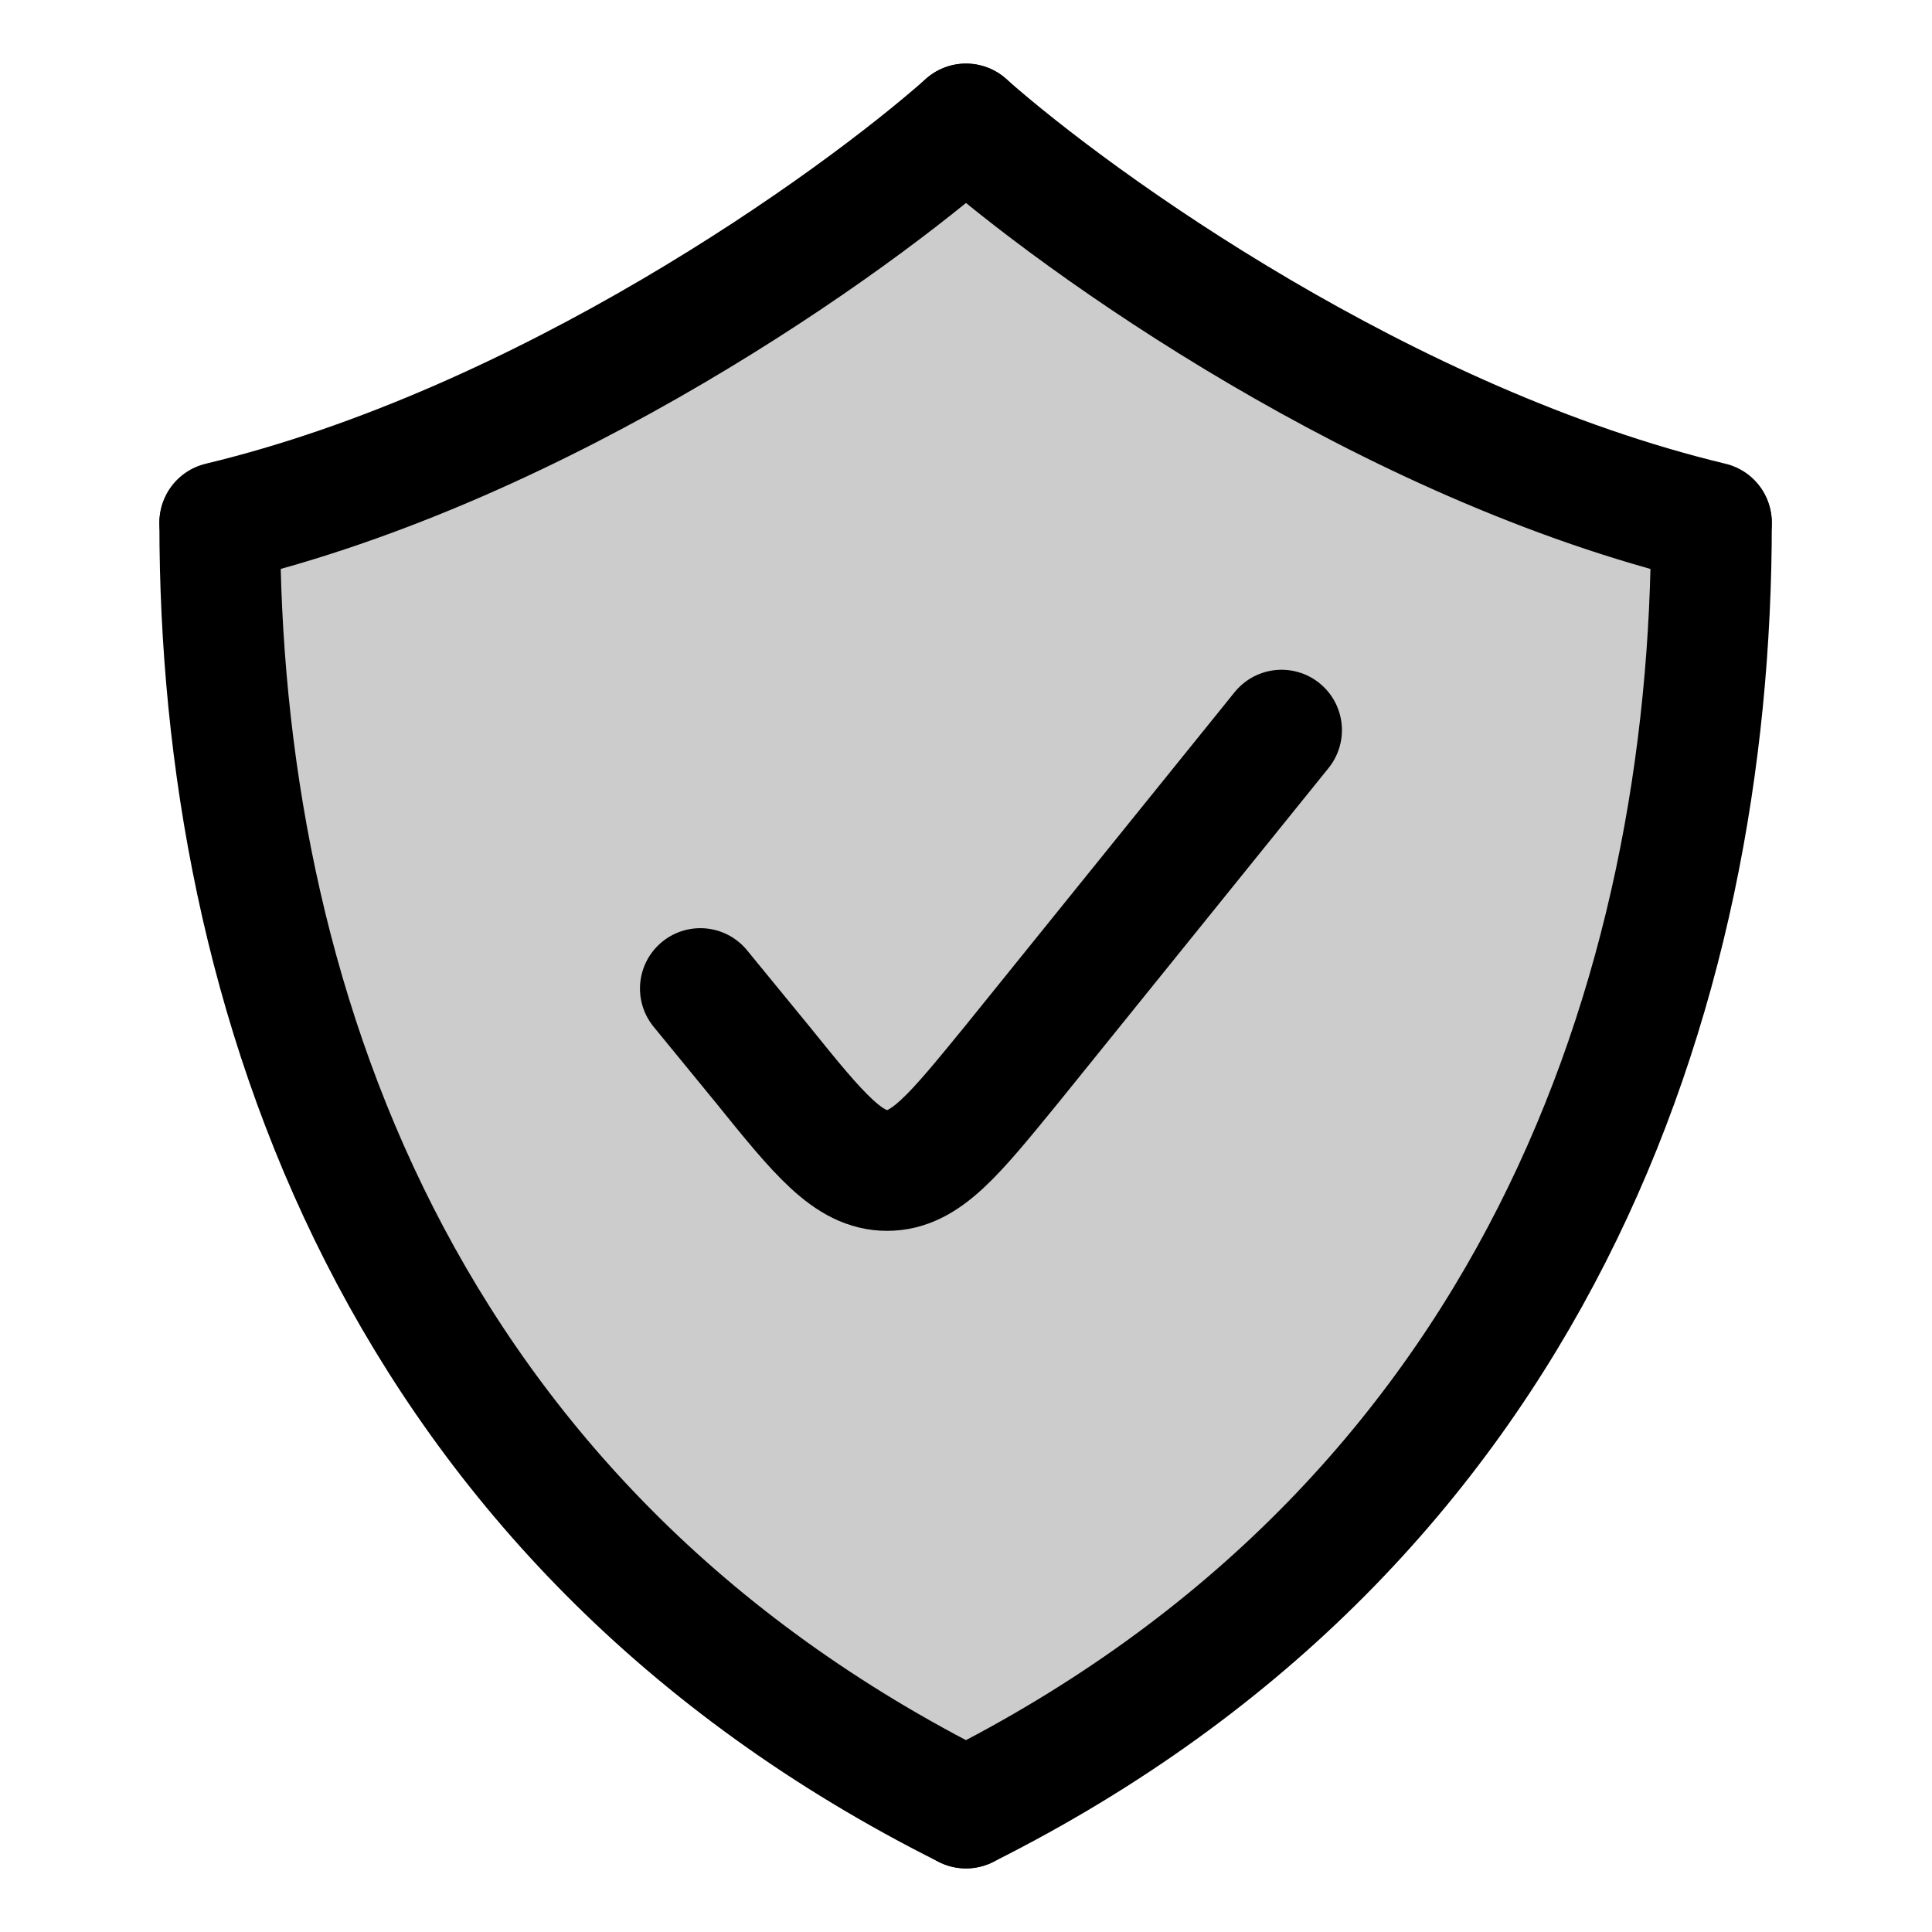
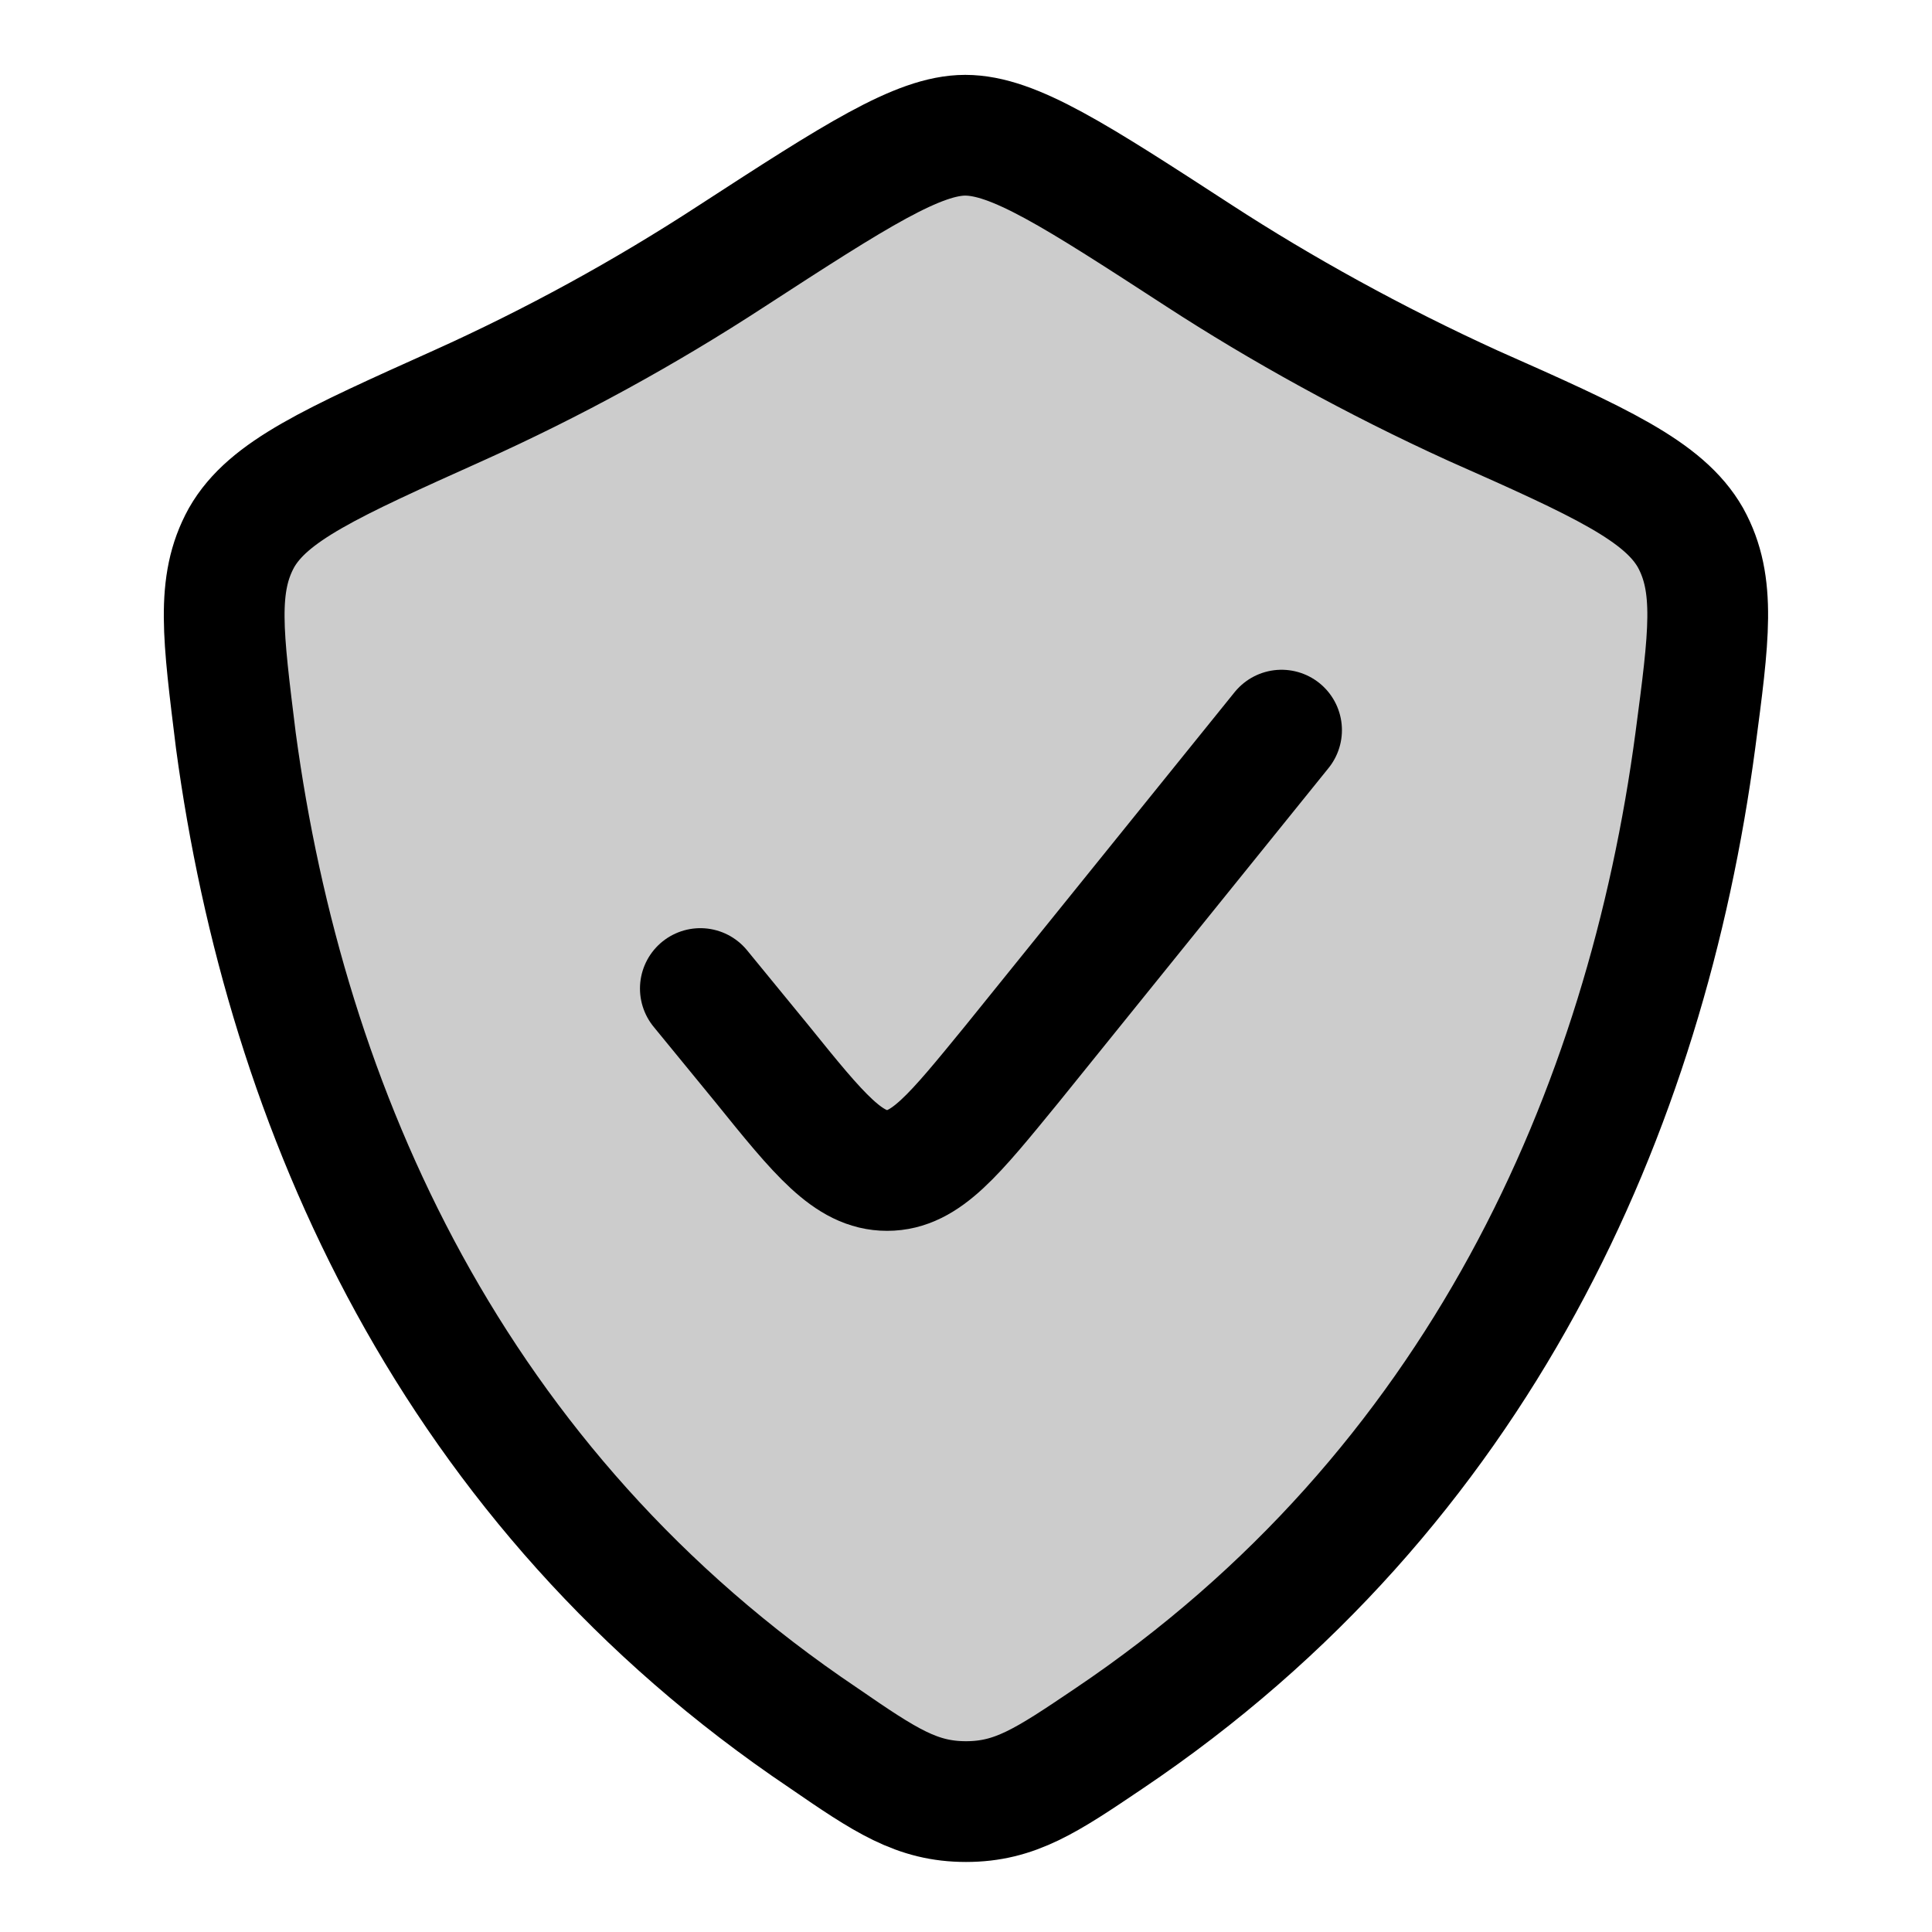
<svg xmlns="http://www.w3.org/2000/svg" width="24" height="24" viewBox="0 0 24 24" fill="none">
-   <path opacity=".2" d="M15.43 4.6 13.1 2.66c-.53-.44-.8-.66-1.11-.68s-.61.15-1.2.5L6.9 4.81 4 6.26c-.72.36-1.09.54-1.23.88s-.02.72.22 1.5l2.47 7.94c.09.28.13.42.2.54.09.12.2.22.43.4l4.66 3.9c.6.49.9.74 1.25.74s.66-.23 1.27-.71l4.95-3.9c.25-.2.38-.3.47-.43.09-.14.13-.3.22-.6l2.13-7.75c.23-.83.35-1.25.17-1.6-.18-.34-.58-.5-1.4-.8l-3.8-1.44-.31-.13c-.08-.04-.14-.1-.27-.2" fill="currentColor" />
-   <path d="M12 1.54c-1.4 1.24-5.23 3.98-9.27 4.95" stroke="currentColor" stroke-width="1.5" stroke-linecap="round" stroke-linejoin="round" />
-   <path d="M12 1.54c1.4 1.24 5.22 3.98 9.26 4.95" stroke="currentColor" stroke-width="1.5" stroke-linecap="round" stroke-linejoin="round" />
-   <path d="M21.26 6.5c0 5.83-2.2 12.42-9.26 15.96" stroke="currentColor" stroke-width="1.5" stroke-linecap="round" stroke-linejoin="round" />
-   <path d="M2.73 6.5c0 5.83 2.2 12.42 9.27 15.96" stroke="currentColor" stroke-width="1.5" stroke-linecap="round" stroke-linejoin="round" />
+   <path opacity=".2" d="m16.3 4.25-3.28-1.9c-.5-.3-.75-.44-1.02-.44-.28 0-.52.15-1.02.45L6.9 4.8 4 6.26c-.72.36-1.09.54-1.23.88s-.02.72.22 1.5l2.47 7.94c.09.28.13.42.2.54.09.12.2.22.43.4l4.66 3.9c.6.49.9.74 1.25.74s.66-.23 1.27-.71l4.95-3.9c.25-.2.38-.3.47-.43.09-.14.13-.3.22-.6l2.19-7.96c.2-.74.3-1.11.17-1.43-.14-.33-.48-.5-1.16-.87z" fill="currentColor" />
  <path d="m8.7 12.28.77.94c.71.88 1.07 1.32 1.55 1.32s.83-.44 1.55-1.32l3.35-4.15" stroke="currentColor" stroke-width="1.5" stroke-linecap="round" stroke-linejoin="round" />
+   <path d="M5.69 5.04a25 25 0 0 0 3.4-1.86c1.54-1 2.32-1.5 2.9-1.5.6 0 1.37.5 2.91 1.5 1 .65 2.17 1.3 3.4 1.86 1.58.7 2.37 1.06 2.7 1.64.32.58.23 1.23.06 2.52v0c-.61 4.58-2.68 9.3-7.29 12.4-.77.52-1.16.78-1.77.78s-1-.26-1.77-.79c-4.61-3.1-6.68-7.8-7.3-12.39-.16-1.3-.25-1.94.07-2.52.33-.58 1.11-.93 2.69-1.64" stroke="currentColor" stroke-width="1.5" stroke-linecap="round" stroke-linejoin="round" />
</svg>
